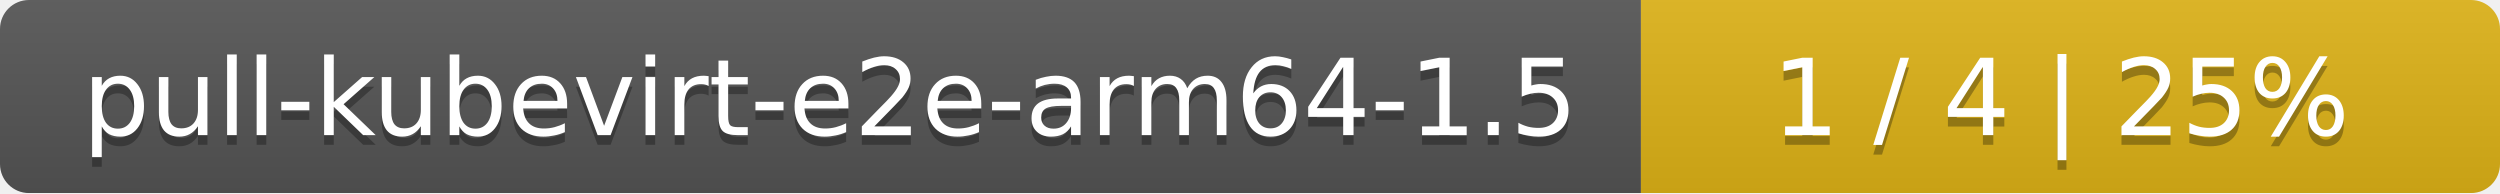
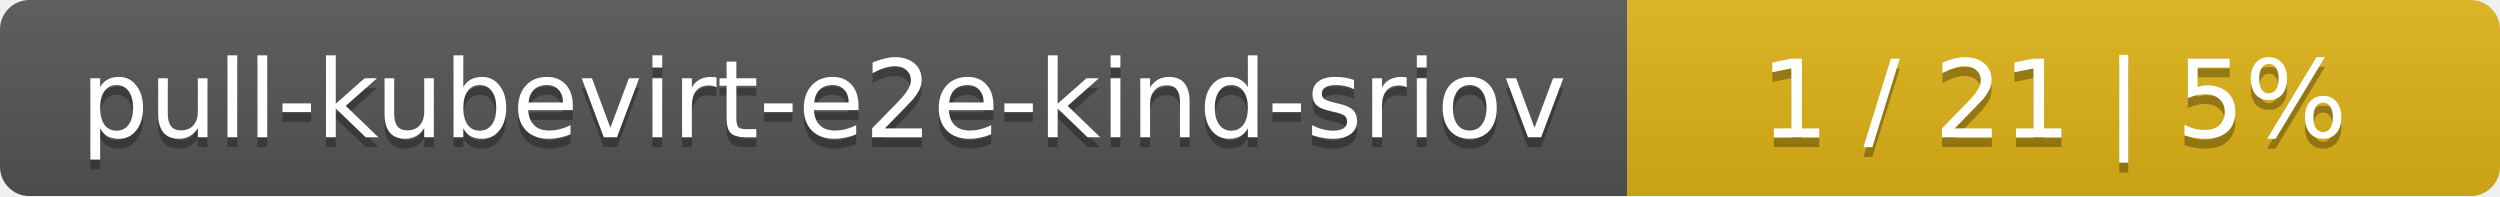
- <svg xmlns="http://www.w3.org/2000/svg" width="259" height="20">
+ <svg xmlns="http://www.w3.org/2000/svg" width="255" height="20">
  <linearGradient id="smooth" x2="0" y2="100%">
    <stop offset="0" stop-color="#bbb" stop-opacity=".1" />
    <stop offset="1" stop-opacity=".1" />
  </linearGradient>
  <mask id="round">
-     <rect width="259" height="20" rx="3" fill="#fff" />
+     <rect width="255" height="20" rx="3" fill="#fff" />
  </mask>
  <g mask="url(#round)">
-     <rect width="170" height="20" fill="#555" />
-     <rect x="170" width="89" height="20" fill="#dfb317" />
-     <rect width="259" height="20" fill="url(#smooth)" />
+     <rect width="166" height="20" fill="#555" />
+     <rect x="166" width="89" height="20" fill="#dfb317" />
+     <rect width="255" height="20" fill="url(#smooth)" />
  </g>
  <g fill="#fff" text-anchor="middle" font-family="DejaVu Sans,Verdana,Geneva,sans-serif" font-size="11">
-     <text x="86" y="15" fill="#010101" fill-opacity=".3">pull-kubevirt-e2e-arm64-1.5</text>
-     <text x="86" y="14">pull-kubevirt-e2e-arm64-1.5</text>
-     <text x="213.5" y="15" fill="#010101" fill-opacity=".3">1 / 4    |    25%</text>
-     <text x="213.5" y="14">1 / 4    |    25%</text>
+     <text x="84" y="15" fill="#010101" fill-opacity=".3">pull-kubevirt-e2e-kind-sriov</text>
+     <text x="84" y="14">pull-kubevirt-e2e-kind-sriov</text>
+     <text x="209.5" y="15" fill="#010101" fill-opacity=".3">1 / 21    |    5%</text>
+     <text x="209.5" y="14">1 / 21    |    5%</text>
  </g>
</svg>
